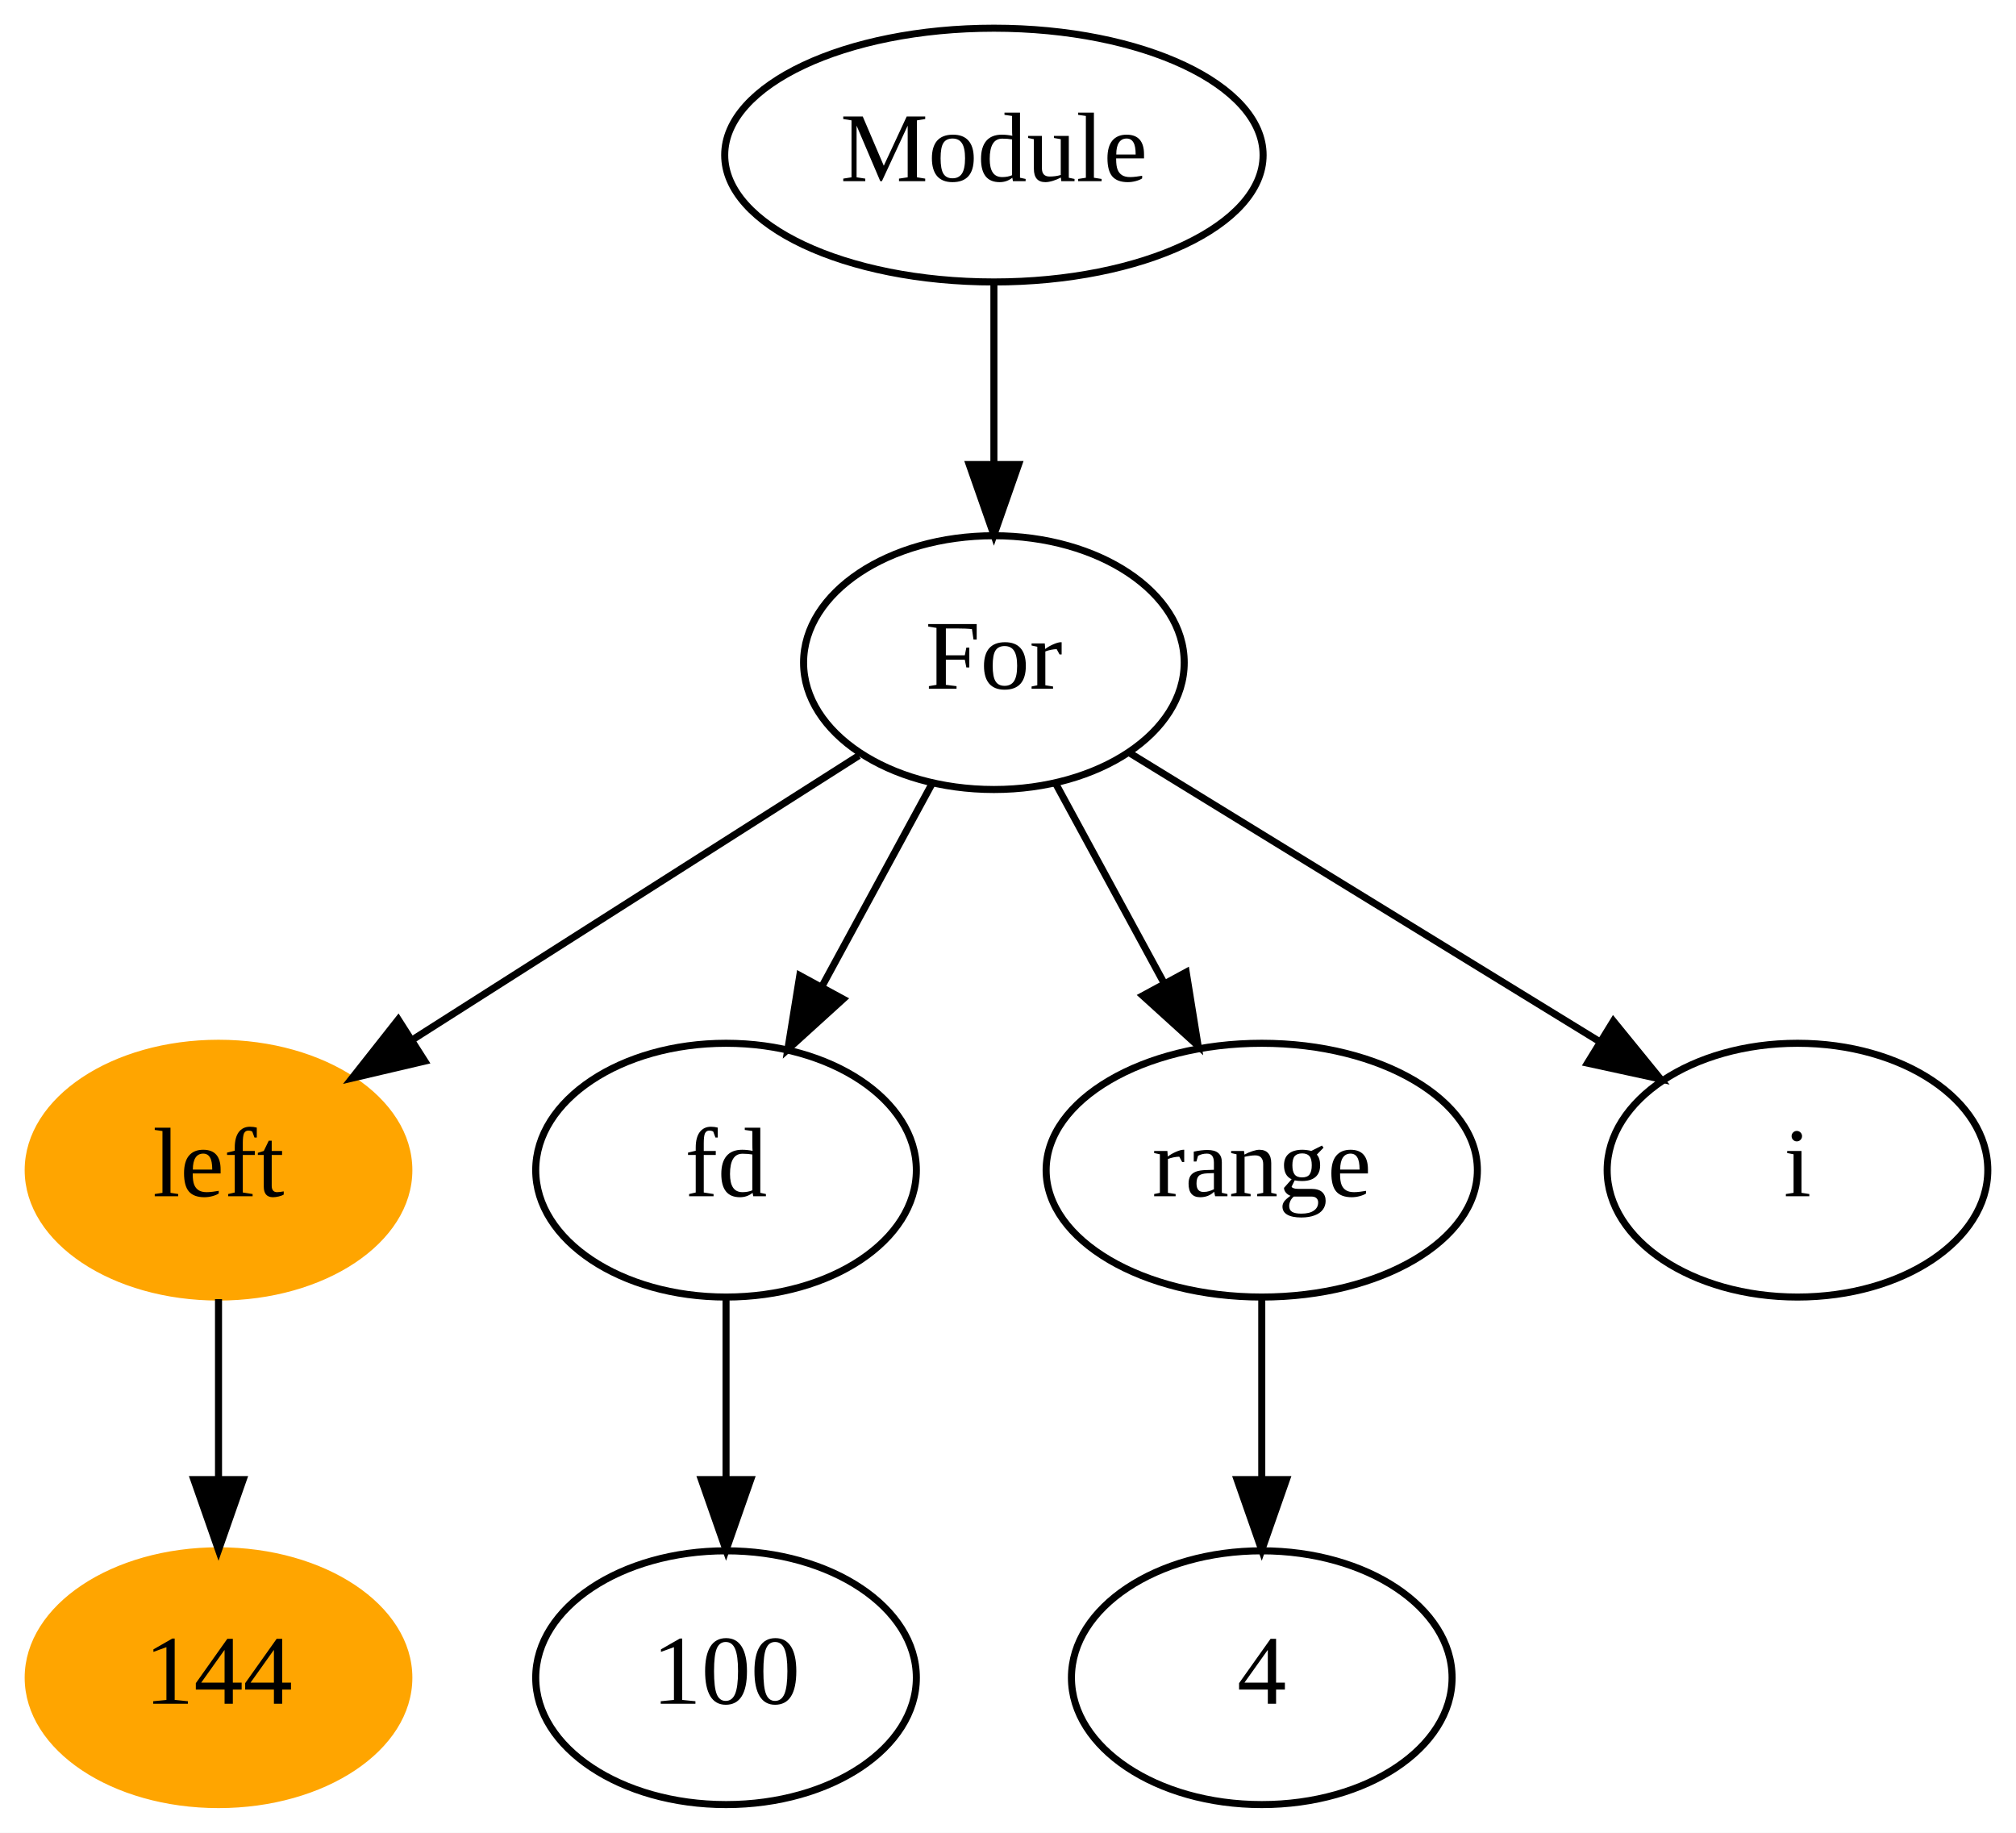
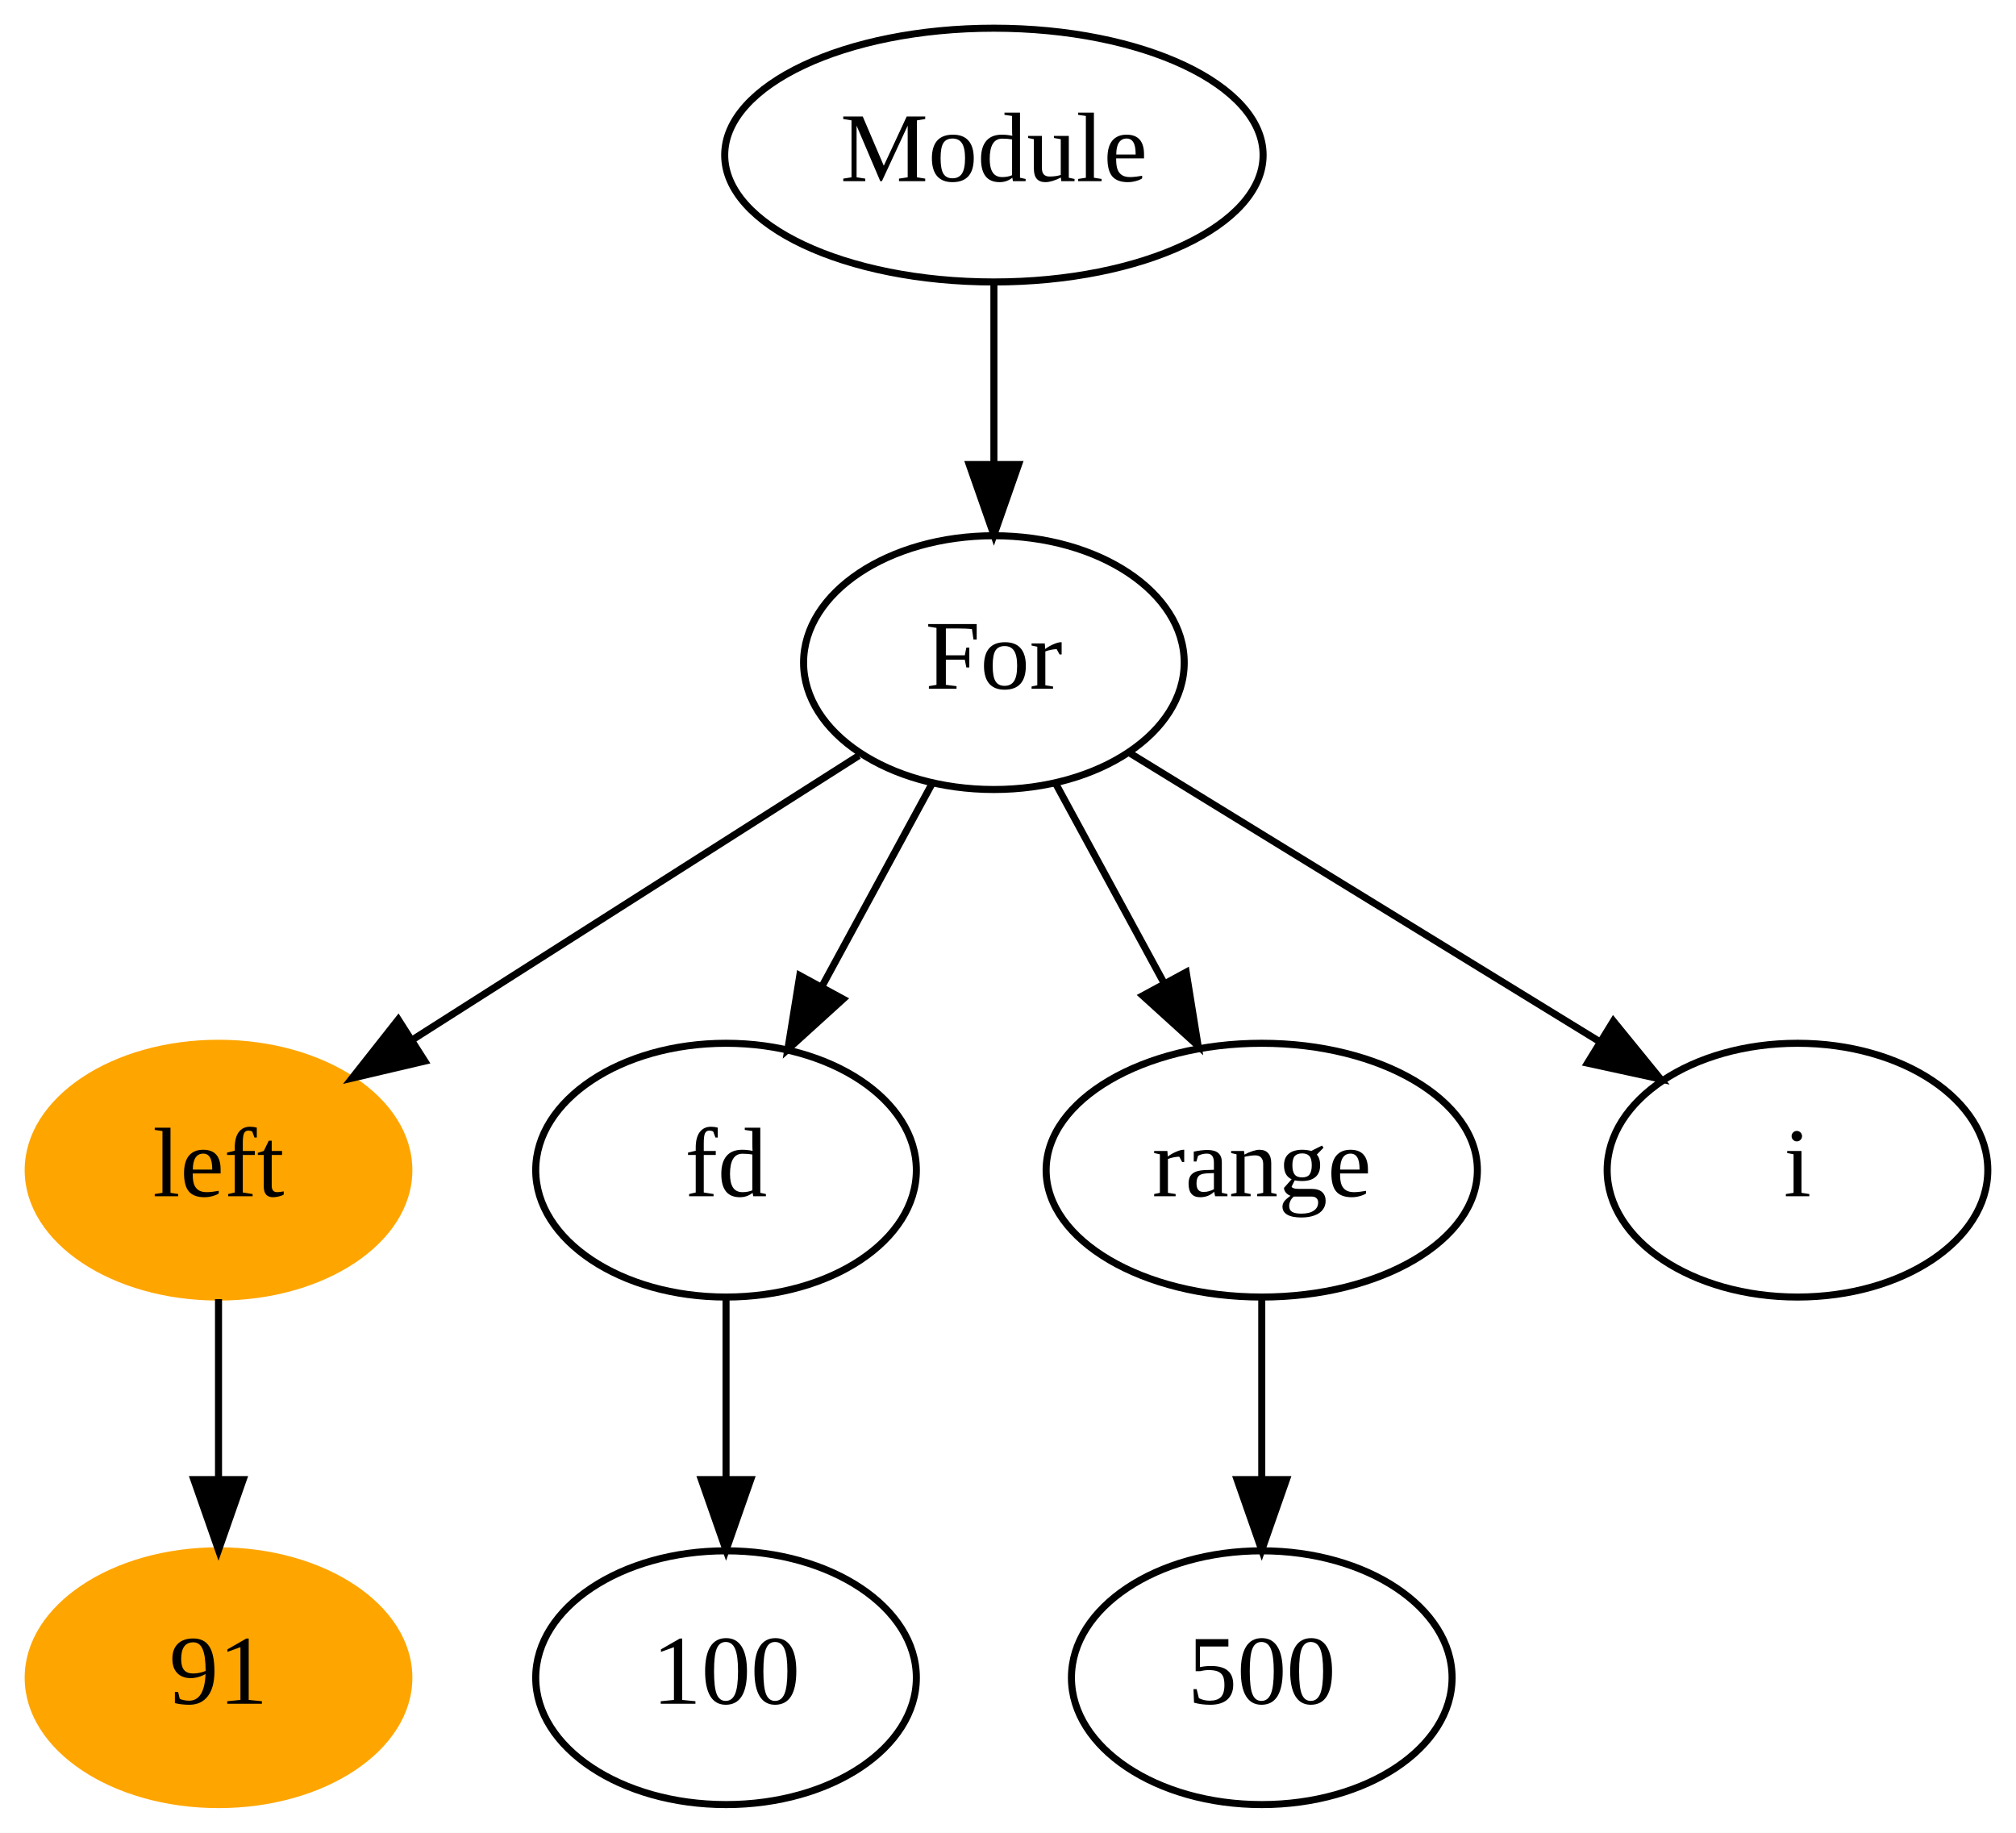
<svg xmlns="http://www.w3.org/2000/svg" width="286pt" height="260pt" viewBox="0.00 0.00 286.00 260.00">
  <g id="graph0" class="graph" transform="scale(1 1) rotate(0) translate(4 256)">
    <polygon fill="white" stroke="transparent" points="-4,4 -4,-256 282,-256 282,4 -4,4" />
    <g id="node1" class="node">
      <ellipse fill="none" stroke="black" cx="137" cy="-234" rx="38.19" ry="18" />
      <text text-anchor="middle" x="137" y="-230.3" font-family="Times New Roman,serif" font-size="14.00">Module</text>
    </g>
    <g id="node2" class="node">
      <ellipse fill="none" stroke="black" cx="137" cy="-162" rx="27" ry="18" />
      <text text-anchor="middle" x="137" y="-158.3" font-family="Times New Roman,serif" font-size="14.00">For</text>
    </g>
    <g id="edge1" class="edge">
      <path fill="none" stroke="black" d="M137,-215.7C137,-207.98 137,-198.71 137,-190.11" />
      <polygon fill="black" stroke="black" points="140.5,-190.1 137,-180.1 133.5,-190.1 140.5,-190.1" />
    </g>
    <g id="node3" class="node">
      <ellipse fill="orange" stroke="orange" cx="27" cy="-90" rx="27" ry="18" />
      <text text-anchor="middle" x="27" y="-86.3" font-family="Times New Roman,serif" font-size="14.00">left</text>
    </g>
    <g id="edge2" class="edge">
      <path fill="none" stroke="black" d="M117.84,-148.81C100.33,-137.67 74.24,-121.06 54.51,-108.5" />
      <polygon fill="black" stroke="black" points="56.26,-105.47 45.94,-103.05 52.5,-111.37 56.26,-105.47" />
    </g>
    <g id="node5" class="node">
      <ellipse fill="none" stroke="black" cx="99" cy="-90" rx="27" ry="18" />
      <text text-anchor="middle" x="99" y="-86.3" font-family="Times New Roman,serif" font-size="14.00">fd</text>
    </g>
    <g id="edge4" class="edge">
      <path fill="none" stroke="black" d="M128.19,-144.76C123.58,-136.28 117.84,-125.71 112.68,-116.2" />
      <polygon fill="black" stroke="black" points="115.61,-114.27 107.77,-107.15 109.46,-117.61 115.61,-114.27" />
    </g>
    <g id="node7" class="node">
      <ellipse fill="none" stroke="black" cx="175" cy="-90" rx="30.59" ry="18" />
      <text text-anchor="middle" x="175" y="-86.3" font-family="Times New Roman,serif" font-size="14.00">range</text>
    </g>
    <g id="edge6" class="edge">
      <path fill="none" stroke="black" d="M145.81,-144.76C150.35,-136.4 155.99,-126.02 161.1,-116.61" />
      <polygon fill="black" stroke="black" points="164.28,-118.09 165.97,-107.63 158.12,-114.75 164.28,-118.09" />
    </g>
    <g id="node9" class="node">
      <ellipse fill="none" stroke="black" cx="251" cy="-90" rx="27" ry="18" />
      <text text-anchor="middle" x="251" y="-86.3" font-family="Times New Roman,serif" font-size="14.00">i</text>
    </g>
    <g id="edge8" class="edge">
      <path fill="none" stroke="black" d="M156.34,-149.13C174.6,-137.91 202.19,-120.97 222.89,-108.26" />
      <polygon fill="black" stroke="black" points="224.88,-111.15 231.57,-102.93 221.21,-105.18 224.88,-111.15" />
    </g>
    <g id="node4" class="node">
      <ellipse fill="orange" stroke="orange" cx="27" cy="-18" rx="27" ry="18" />
-       <text text-anchor="middle" x="27" y="-14.3" font-family="Times New Roman,serif" font-size="14.00">144</text>
+       <text text-anchor="middle" x="27" y="-14.3" font-family="Times New Roman,serif" font-size="14.00">91</text>
    </g>
    <g id="edge3" class="edge">
      <path fill="none" stroke="black" d="M27,-71.7C27,-63.98 27,-54.71 27,-46.11" />
      <polygon fill="black" stroke="black" points="30.5,-46.1 27,-36.1 23.5,-46.1 30.5,-46.1" />
    </g>
    <g id="node6" class="node">
      <ellipse fill="none" stroke="black" cx="99" cy="-18" rx="27" ry="18" />
      <text text-anchor="middle" x="99" y="-14.3" font-family="Times New Roman,serif" font-size="14.00">100</text>
    </g>
    <g id="edge5" class="edge">
      <path fill="none" stroke="black" d="M99,-71.7C99,-63.98 99,-54.71 99,-46.11" />
      <polygon fill="black" stroke="black" points="102.5,-46.1 99,-36.1 95.5,-46.1 102.5,-46.1" />
    </g>
    <g id="node8" class="node">
      <ellipse fill="none" stroke="black" cx="175" cy="-18" rx="27" ry="18" />
-       <text text-anchor="middle" x="175" y="-14.3" font-family="Times New Roman,serif" font-size="14.00">4</text>
+       <text text-anchor="middle" x="175" y="-14.3" font-family="Times New Roman,serif" font-size="14.00">500</text>
    </g>
    <g id="edge7" class="edge">
      <path fill="none" stroke="black" d="M175,-71.7C175,-63.98 175,-54.71 175,-46.11" />
      <polygon fill="black" stroke="black" points="178.5,-46.1 175,-36.1 171.5,-46.1 178.5,-46.1" />
    </g>
  </g>
</svg>
